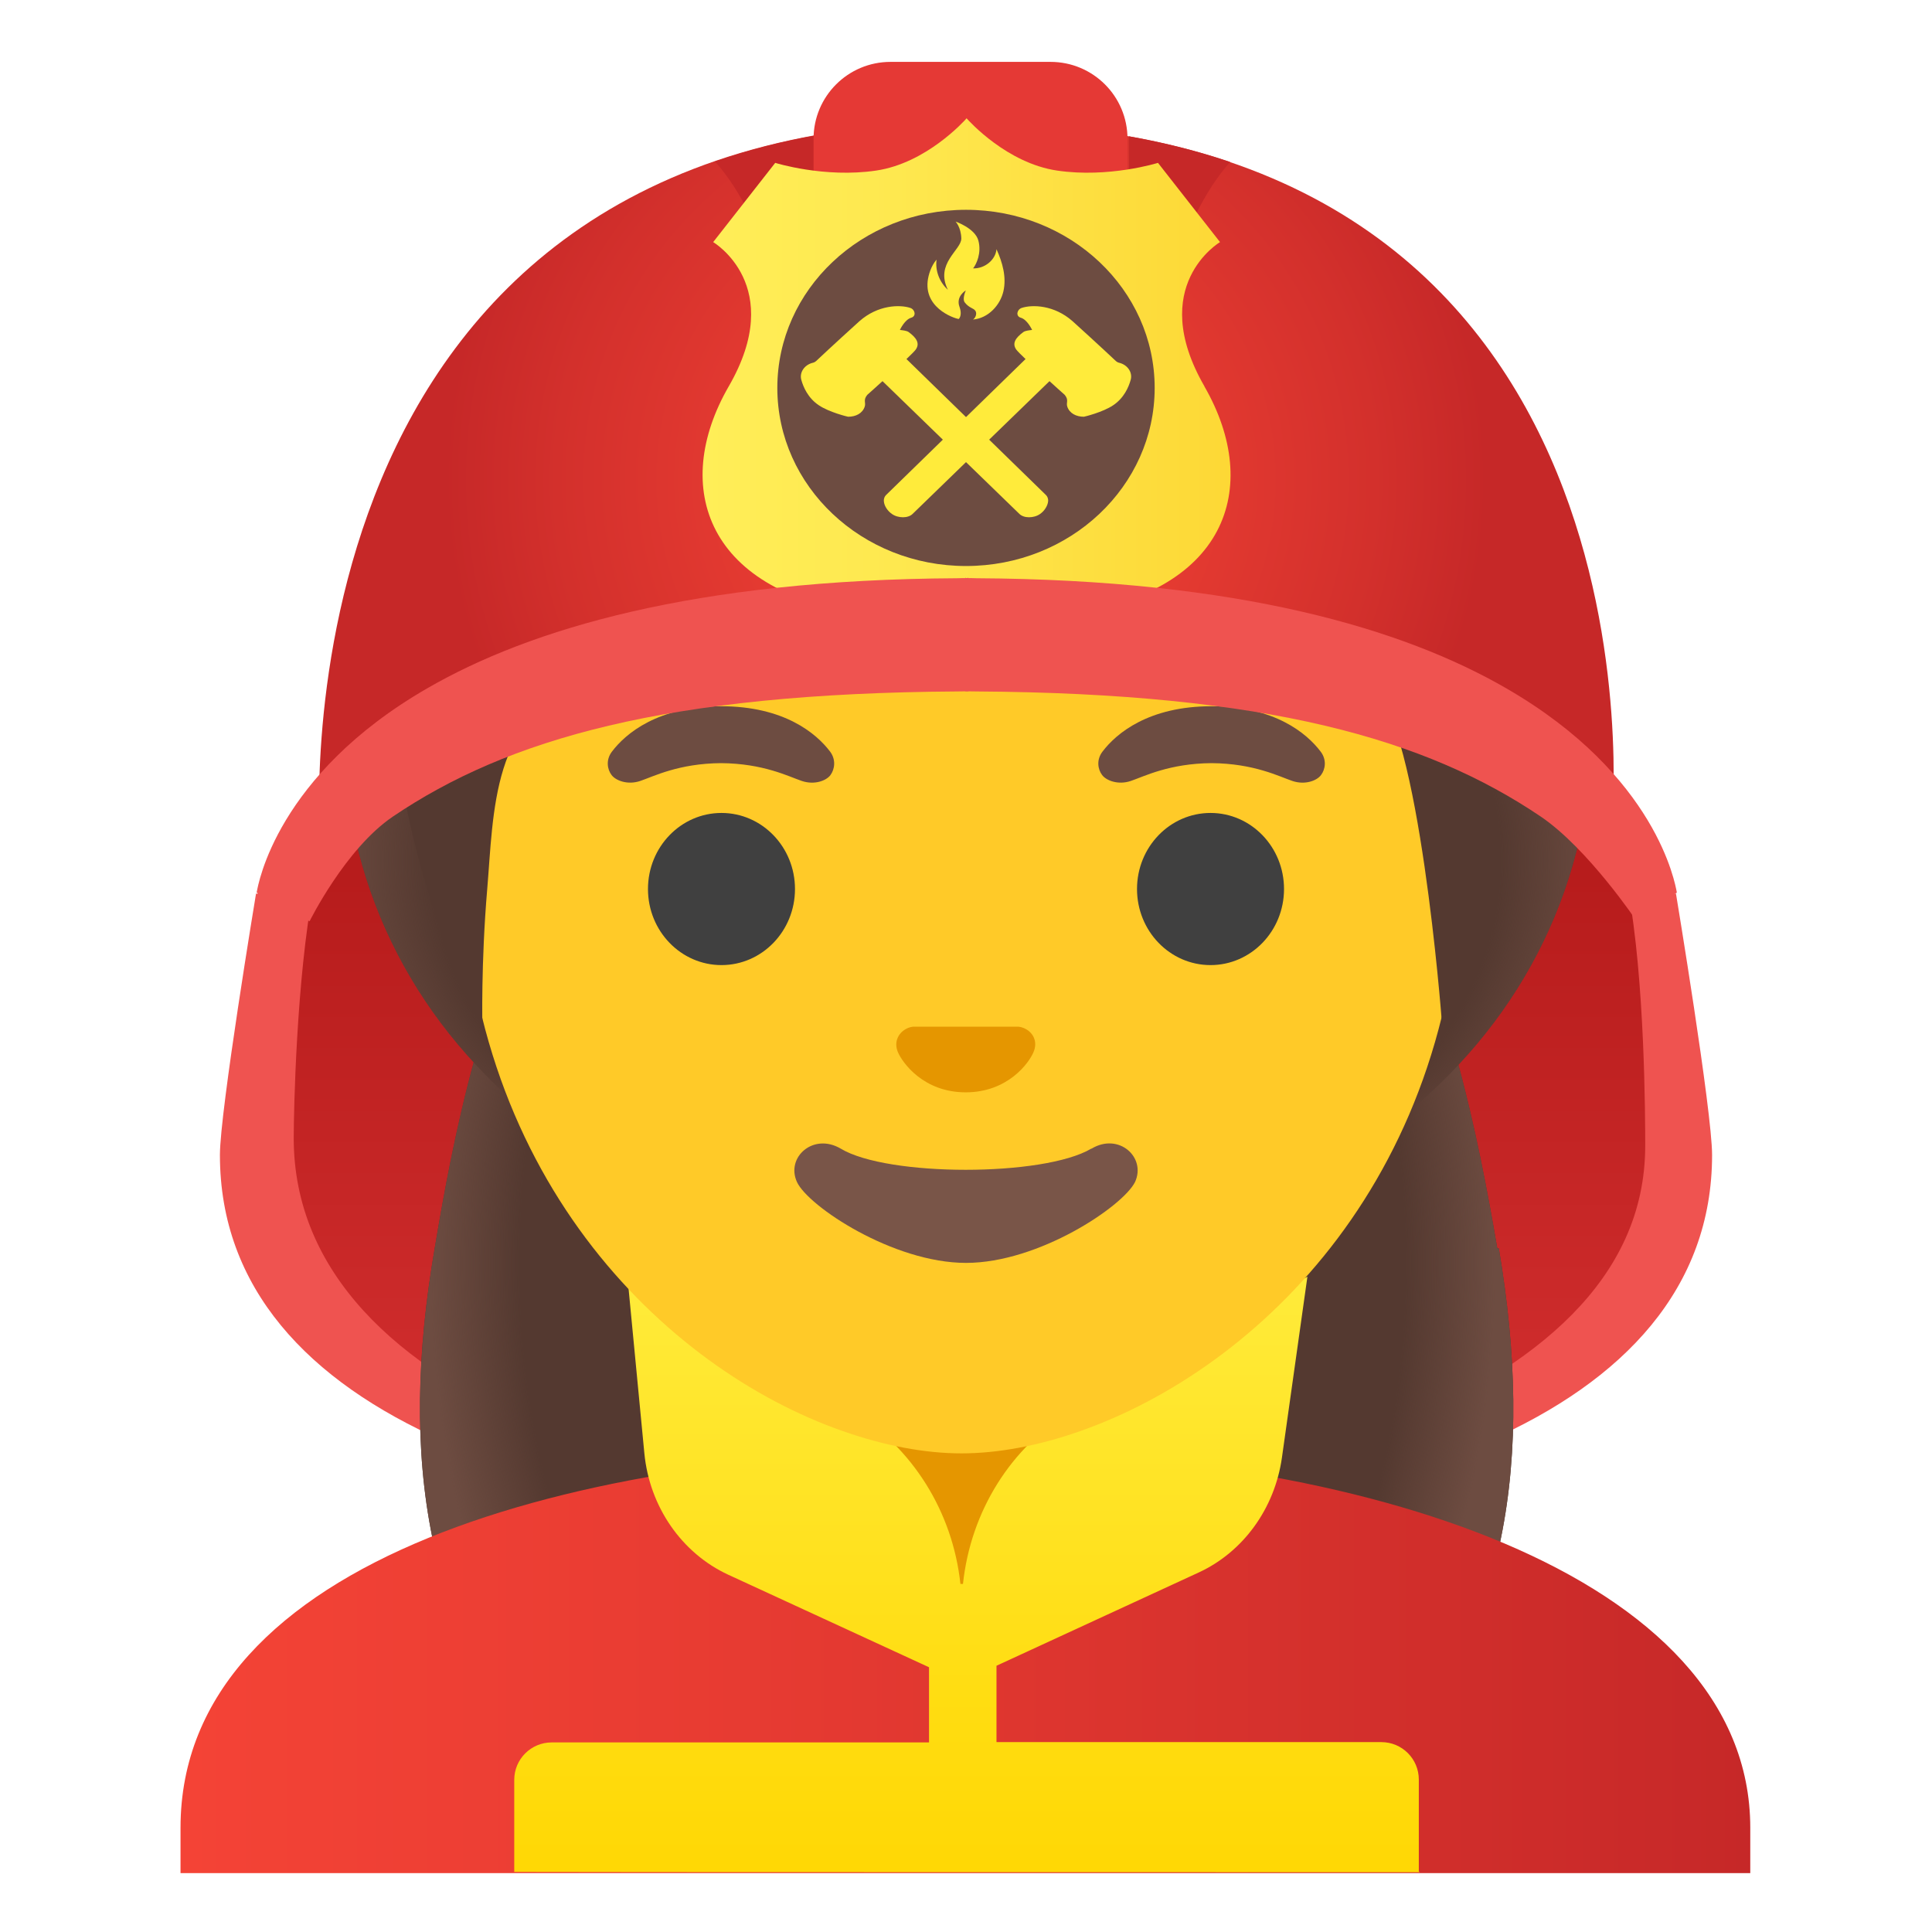
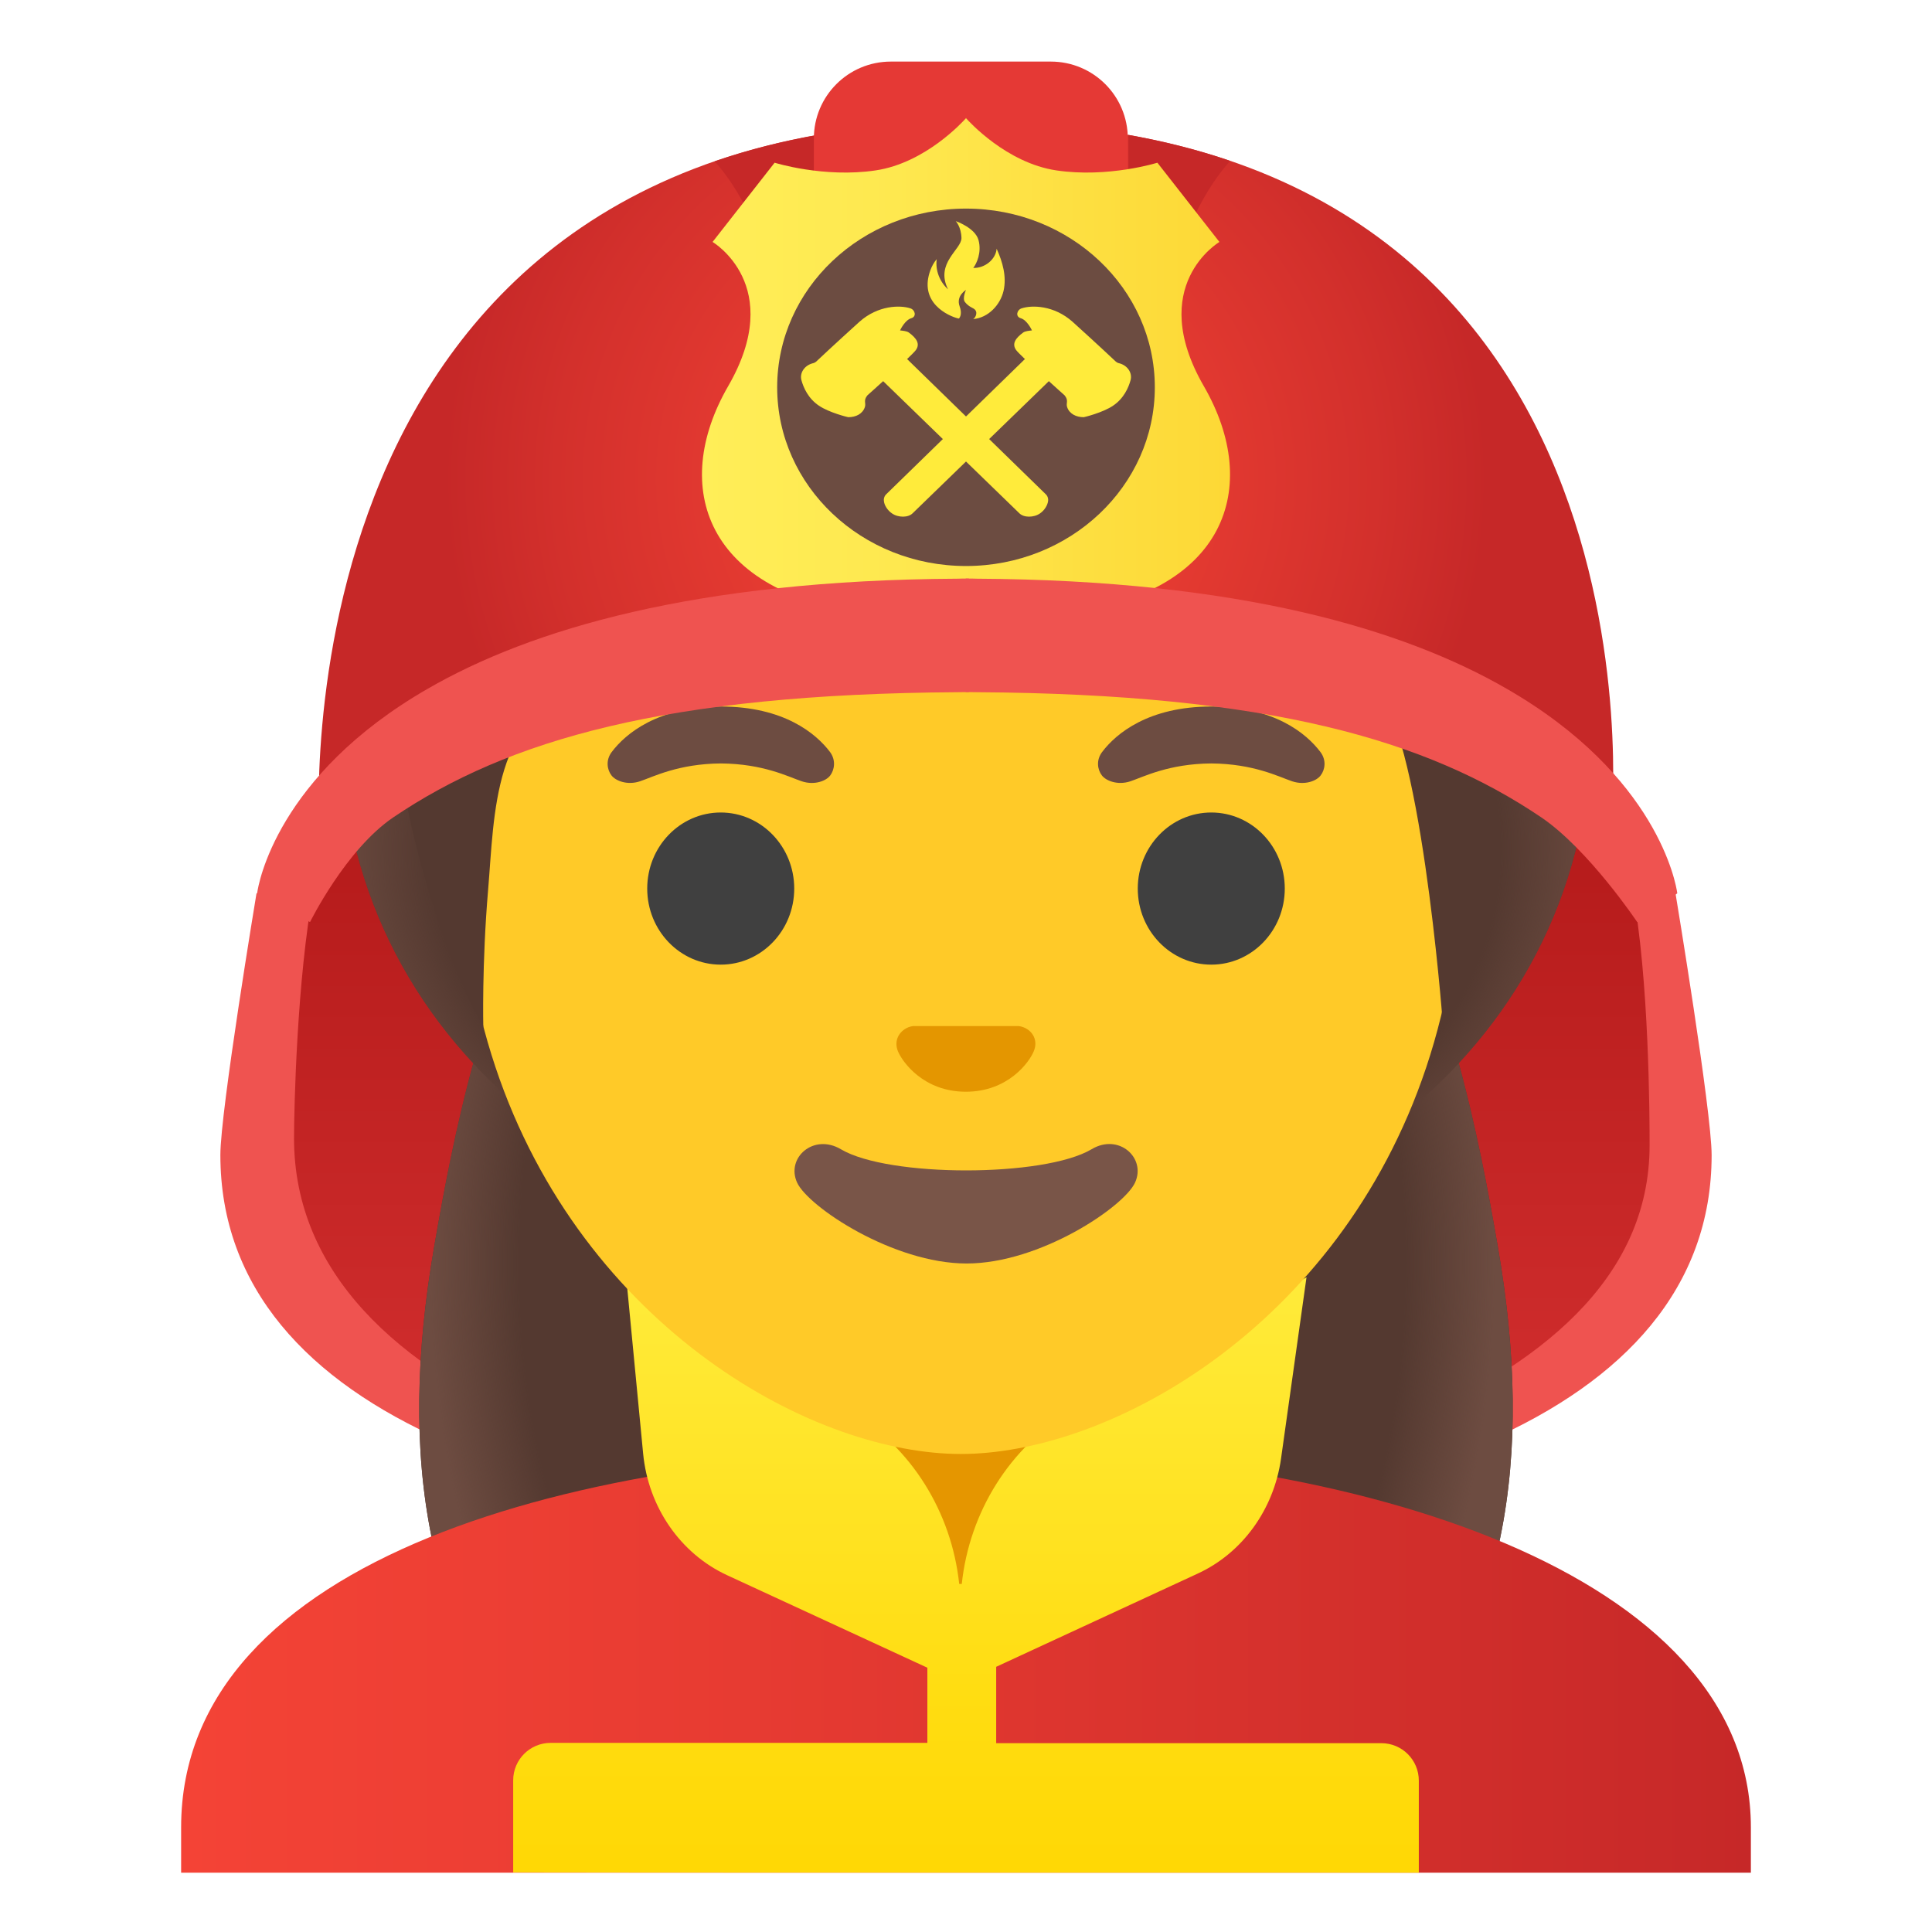
<svg xmlns="http://www.w3.org/2000/svg" xmlns:xlink="http://www.w3.org/1999/xlink" enable-background="new 0 0 128 128" viewBox="0 0 128 128">
  <linearGradient id="a">
    <stop offset=".255" stop-color="#b71c1c" />
    <stop offset="1" stop-color="#d32f2f" />
  </linearGradient>
-   <linearGradient id="b" gradientTransform="matrix(1 0 0 -1 0 128)" gradientUnits="userSpaceOnUse" x1="85.7" x2="85.7" xlink:href="#a" y1="83.4" y2="30.6" />
-   <linearGradient id="c" gradientTransform="matrix(1 0 0 -1 0 128)" gradientUnits="userSpaceOnUse" x1="42.9" x2="42.9" xlink:href="#a" y1="83.4" y2="30.6" />
+   <linearGradient id="b" gradientTransform="matrix(1 0 0 -1 0 128)" gradientUnits="userSpaceOnUse" x1="85.69" x2="85.69" xlink:href="#a" y1="83.36" y2="30.62" />
+   <linearGradient id="c" gradientTransform="matrix(1 0 0 -1 0 128)" gradientUnits="userSpaceOnUse" x1="42.85" x2="42.85" xlink:href="#a" y1="83.36" y2="30.62" />
  <linearGradient id="d">
    <stop offset=".831" stop-color="#6d4c41" stop-opacity="0" />
    <stop offset="1" stop-color="#6d4c41" />
  </linearGradient>
-   <radialGradient id="e" cx="63.8" cy="44.3" gradientTransform="matrix(0 1 .688 0 33.3 19.9)" gradientUnits="userSpaceOnUse" r="51.3" xlink:href="#d" />
-   <linearGradient id="f" gradientTransform="matrix(1 0 0 -1 0 128)" gradientUnits="userSpaceOnUse" x1="12" x2="116" y1="17.9" y2="17.9">
+   <radialGradient id="e" cx="63.76" cy="44.31" gradientTransform="matrix(0 1 .6878 0 33.28 19.93)" gradientUnits="userSpaceOnUse" r="51.33" xlink:href="#d" />
+   <linearGradient id="f" gradientTransform="matrix(1 0 0 -1 0 128)" gradientUnits="userSpaceOnUse" x1="12" x2="116" y1="17.93" y2="17.93">
    <stop offset="0" stop-color="#f44336" />
    <stop offset=".359" stop-color="#e73b32" />
    <stop offset="1" stop-color="#c62828" />
  </linearGradient>
-   <linearGradient id="g" gradientTransform="matrix(1 0 0 -1 0 128)" gradientUnits="userSpaceOnUse" x1="64" x2="64" y1="43.9" y2=".08">
+   <linearGradient id="g" gradientTransform="matrix(1 0 0 -1 0 128)" gradientUnits="userSpaceOnUse" x1="64" x2="64" y1="43.92" y2=".08">
    <stop offset="0" stop-color="#ffeb3b" />
-     <stop offset=".636" stop-color="#ffdd12" />
+     <stop offset=".635" stop-color="#ffdd12" />
    <stop offset="1" stop-color="#ffd600" />
  </linearGradient>
-   <radialGradient id="h" cx="64" cy="104" gradientTransform="matrix(1 0 0 -.731 0 133)" gradientUnits="userSpaceOnUse" r="42.6" xlink:href="#d" />
-   <radialGradient id="i" cx="64" cy="96.2" gradientTransform="matrix(1 0 0 -1 0 128)" gradientUnits="userSpaceOnUse" r="34.6">
+   <radialGradient id="h" cx="64" cy="104.3" gradientTransform="matrix(1 0 0 -.7313 0 132.51)" gradientUnits="userSpaceOnUse" r="42.61" xlink:href="#d" />
+   <radialGradient id="i" cx="64" cy="96.24" gradientTransform="matrix(1 0 0 -1 0 128)" gradientUnits="userSpaceOnUse" r="34.64">
    <stop offset="0" stop-color="#f44336" />
    <stop offset=".299" stop-color="#eb3e33" />
    <stop offset=".784" stop-color="#d3302c" />
    <stop offset=".998" stop-color="#c62828" />
  </radialGradient>
-   <linearGradient id="j" gradientTransform="matrix(1 0 0 -1 0 128)" gradientUnits="userSpaceOnUse" x1="46.5" x2="81.5" y1="103" y2="103">
+   <linearGradient id="j" gradientTransform="matrix(1 0 0 -1 0 128)" gradientUnits="userSpaceOnUse" x1="46.51" x2="81.49" y1="102.84" y2="102.84">
    <stop offset="0" stop-color="#ffee58" />
    <stop offset=".366" stop-color="#fee84f" />
    <stop offset=".961" stop-color="#fdd937" />
    <stop offset="1" stop-color="#fdd835" />
  </linearGradient>
-   <g fill="#ef5350">
-     <path d="m111 59.2v-.04c.01.02.04.06.04.06s2.39 14.4 2.39 17.3c0 17.6-23.3 24.7-48.7 24.7v-55.3c19.3.12 30.1 4.58 37.3 8.29 3.36 1.74 8.98 5.03 8.98 5.03z" />
-     <path d="m17 59.2v-.04c-.01.02-.04.06-.04.06s-2.39 14.4-2.39 17.3c0 17.6 23.3 24.7 48.7 24.7v-55.3c-19.3.12-30.1 4.58-37.3 8.29-3.36 1.74-8.98 5.03-8.98 5.03z" />
-   </g>
-   <path d="m100 48.4c2.62 2.85 7.14 6.77 7.85 10.5 1.13 5.96 1.15 15.2 1.15 17 0 8.92-7.34 14.7-16.8 18.7-14.3 6.08-30.4-4.13-30.4-19.1v-13.5c0-19.1 24.7-28.2 37.9-13.9.1.12.2.23.3.33z" fill="url(#b)" />
-   <path d="m28 48.4c-2.62 2.85-6.52 6.77-7.23 10.5-1.13 5.96-1.31 14.7-1.31 16.5 0 8.92 6.88 15.2 16.4 19.2 14.3 6.08 30.4-4.13 30.4-19.1v-13.5c0-19.1-24.7-28.2-37.9-13.9-.11.12-.21.23-.31.33z" fill="url(#c)" />
-   <path d="m99.2 82.7c-2.48-14.4-8.06-42.4-35.2-43.4-27.2 1.05-32.8 29-35.2 43.4-2.38 13.8-.65 25.7 7.85 34.9 3.69 4 11.4 4.01 11.4 4.01l16-.02 16 .02s7.74-.01 11.4-4.01c8.49-9.21 10.2-21 7.85-34.9z" fill="#543930" />
-   <path d="m99.2 82.7c-2.48-14.4-8.06-42.4-35.2-43.4-27.2 1.05-32.8 29-35.2 43.4-2.38 13.8-.65 25.7 7.85 34.9 3.69 4 11.4 4.01 11.4 4.01l16-.02 16 .02s7.74-.01 11.4-4.01c8.49-9.21 10.2-21 7.85-34.9z" fill="url(#e)" />
-   <path d="m64.1 96.1h-.14c-25.6.03-52 7.1-52 25v3h104v-3c0-16.9-26.1-25-51.9-25z" fill="url(#f)" />
+   <path d="m110.97 59.19s0-.02 0-.04c.01.02.04.06.04.06s2.39 14.4 2.39 17.32c0 17.6-23.26 24.66-48.67 24.67v-55.33c19.26.12 30.09 4.58 37.26 8.29 3.36 1.74 8.98 5.03 8.98 5.03z" fill="#ef5350" />
+   <path d="m17.03 59.19s0-.02 0-.04c-.01.02-.04.06-.04.06s-2.39 14.39-2.39 17.31c0 17.6 23.26 24.66 48.67 24.67v-55.32c-19.26.12-30.09 4.58-37.26 8.29-3.36 1.74-8.98 5.03-8.98 5.03z" fill="#ef5350" />
+   <path d="m100.29 48.38c2.62 2.85 7.14 6.77 7.85 10.51 1.13 5.96 1.15 15.17 1.15 16.98 0 8.92-7.34 14.68-16.83 18.72-14.29 6.08-30.37-4.13-30.37-19.12v-13.51c0-19.12 24.66-28.2 37.9-13.91.1.12.2.23.3.33z" fill="url(#b)" />
+   <path d="m28.02 48.38c-2.62 2.85-6.52 6.77-7.23 10.51-1.13 5.96-1.31 14.71-1.31 16.52 0 8.92 6.88 15.15 16.38 19.18 14.29 6.08 30.37-4.13 30.37-19.12v-13.51c0-19.12-24.66-28.2-37.9-13.91-.11.12-.21.23-.31.33z" fill="url(#c)" />
+   <path d="m99.25 82.68c-2.48-14.37-8.06-42.35-35.25-43.4-27.19 1.05-32.77 29.03-35.25 43.4-2.38 13.83-.65 25.66 7.85 34.86 3.69 4 11.43 4.01 11.43 4.01l15.97-.02 15.97.02s7.74-.01 11.43-4.01c8.49-9.21 10.23-21.03 7.85-34.86z" fill="#543930" />
+   <path d="m99.25 82.68c-2.48-14.37-8.06-42.35-35.25-43.4-27.19 1.05-32.77 29.03-35.25 43.4-2.38 13.83-.65 25.66 7.85 34.86 3.69 4 11.43 4.01 11.43 4.01l15.97-.02 15.97.02s7.74-.01 11.43-4.01c8.49-9.21 10.23-21.03 7.85-34.86z" fill="url(#e)" />
+   <path d="m64.14 96.08c-.05 0-.09 0-.14 0-25.65.03-52 7.1-52 24.99v3h1.44 1.45 98.22 1.45 1.44v-3c0-16.86-26.1-24.99-51.86-24.99z" fill="url(#f)" />
  <path d="m64 90.16h-9.08v9.98c0 4.51 3.7 8.17 8.26 8.17h1.65c4.56 0 8.26-3.66 8.26-8.17v-9.98z" fill="#e59600" />
-   <path d="m94 124v-6.1c0-1.37-1.11-2.48-2.48-2.48h-25.5v-5.06l13.4-6.18c2.95-1.36 5.03-4.24 5.51-7.6l1.69-12-15.6 8.86c-4.05 2.42-6.71 6.69-7.22 11.5h-.17c-.51-4.77-3.17-9.05-7.22-11.5l-14.9-9.46 1.18 12.3c.34 3.54 2.47 6.62 5.56 8.05l13.3 6.13v4.98h-25c-1.37 0-2.48 1.11-2.48 2.48v6.1c0 .02 60 .02 60 .02z" fill="url(#g)" />
-   <path d="m22.6 47.9c0-21.2 82.9-21.2 82.9 0s-18.5 35.5-41.4 35.5-41.4-14.2-41.4-35.5z" fill="#543930" />
-   <path d="m22.6 47.9c0-21.2 82.9-21.2 82.9 0s-18.5 35.5-41.4 35.5-41.4-14.2-41.4-35.5z" fill="url(#h)" />
-   <path d="m63.7 16.1c-17.2 0-33.1 12.8-33.1 39.9 0 21.8 13.5 34.7 25.2 38.8 2.8.99 5.5 1.49 7.9 1.49 2.38 0 5.07-.49 7.85-1.47 11.8-4.14 25.3-17 25.3-38.8 0-27.1-15.9-39.9-33.1-39.9z" fill="#ffca28" />
-   <path d="m99.3 42c0-5.25 2.97-31.9-35.9-31.9s-38 32.6-38 32.6.47 7.46 2.47 14.7 4.09 10.6 4.09 10.6-.1-4.16.32-9.1.31-11.9 6.4-13.2c22.4-5.03 35-16.9 35-16.9 3.29 7.18 13.6 14.2 17.3 16.9 3.03 2.19 4.53 21.8 4.53 21.8s3.73-5.12 3.73-25.4z" fill="#543930" />
-   <path d="m67.8 68.1c-.11-.04-.21-.07-.32-.08h-6.99c-.11.01-.21.04-.32.08-.63.26-.98.91-.68 1.61s1.69 2.66 4.49 2.66 4.2-1.96 4.49-2.66c.31-.7-.03-1.36-.67-1.61z" fill="#e59600" />
-   <g fill="#404040">
-     <ellipse cx="47.8" cy="58.9" rx="4.87" ry="5.04" />
-     <ellipse cx="80.2" cy="58.9" rx="4.87" ry="5.04" />
-   </g>
-   <g fill="#6d4c41">
-     <path d="m55 49.8c-.93-1.23-3.07-3.01-7.23-3.01s-6.31 1.79-7.23 3.01c-.41.54-.31 1.17-.02 1.55.26.35 1.04.68 1.9.39s2.54-1.16 5.35-1.18c2.81.02 4.49.89 5.35 1.18s1.64-.03 1.9-.39c.28-.38.38-1.01-.02-1.55z" />
-     <path d="m87.5 49.8c-.93-1.23-3.07-3.01-7.23-3.01s-6.31 1.79-7.23 3.01c-.41.54-.31 1.17-.02 1.55.26.35 1.04.68 1.9.39s2.54-1.16 5.35-1.18c2.81.02 4.49.89 5.35 1.18s1.64-.03 1.9-.39c.29-.38.39-1.01-.02-1.55z" />
-   </g>
-   <path d="m72.3 76.1c-3.15 1.87-13.5 1.87-16.6 0-1.81-1.07-3.65.57-2.9 2.21.74 1.61 6.37 5.36 11.2 5.36s10.4-3.75 11.2-5.36c.75-1.64-1.08-3.29-2.88-2.21z" fill="#795548" />
-   <path d="m64.4 8.08c-46.8 0-43.2 47.4-43.2 47.4s12.2-11 43.5-11 42.1 9.99 42.1 9.99 4.4-46.3-42.4-46.3z" fill="url(#i)" />
-   <path d="m54.1 8.96c-2.42.43-4.65 1.02-6.73 1.74 3.38 3.77 5.35 11.1 6.73 21.2v-22.9z" fill="#c62828" />
-   <path d="m74.8 9.03v22.8c1.38-10.1 3.33-17.3 6.7-21.1-2.06-.7-4.29-1.27-6.7-1.7z" fill="#c62828" />
-   <path d="m69.6 43h-10.6c-2.82 0-5.1-2.28-5.1-5.1v-28.7c0-2.82 2.28-5.1 5.1-5.1h10.6c2.82 0 5.1 2.28 5.1 5.1v28.7c0 2.83-2.28 5.11-5.1 5.11z" fill="#e53935" />
-   <path d="m79.8 25.6c-3.86-6.68 1.03-9.56 1.03-9.56l-4.11-5.25s-3.26 1.02-6.69.51c-3.31-.49-5.81-3.26-5.98-3.45v-.02l-.01.01-.01-.01v.02c-.17.19-2.67 2.96-5.98 3.45-3.43.51-6.69-.51-6.69-.51l-4.11 5.25s4.89 2.88 1.03 9.56-1.49 13.8 9.34 15.1c2.87.34 5.74 1.52 5.74 1.52l.16.04v.29l.52-.14.52.15v-.29l.16-.04s2.88-1.19 5.74-1.52c10.8-1.29 13.2-8.39 9.34-15.1z" fill="url(#j)" />
-   <ellipse cx="64" cy="25.7" fill="#6d4c41" rx="12.5" ry="11.8" />
-   <path d="m62.8 19.2c-.56-.51-.85-1.27-.75-2-.37.43-.54 1.01-.59 1.43-.21 1.93 2.03 2.54 2.07 2.5.07-.09.21-.33.04-.8-.26-.7.42-1.09.42-1.09s-.26.56-.07.8c.3.38.57.36.7.55.14.2-.02.51-.16.58 1.01-.08 1.81-.95 2.02-1.88s-.06-1.9-.46-2.78c-.06.71-.79 1.3-1.55 1.27.22-.27.57-1.02.35-1.84s-1.51-1.26-1.51-1.26.36.37.38 1.12c0 .77-1.76 1.65-.89 3.4z" fill="#ffeb3b" />
+   <path d="m94 124.07v-6.1c0-1.37-1.11-2.48-2.48-2.48h-25.52v-5.06l13.36-6.18c2.95-1.36 5.03-4.24 5.51-7.6l1.69-12.03-15.62 8.86c-4.05 2.42-6.71 6.69-7.22 11.46h-.17c-.51-4.77-3.17-9.05-7.22-11.46l-14.9-9.46 1.18 12.29c.34 3.54 2.47 6.62 5.56 8.05l13.27 6.13v4.98h-24.96c-1.37 0-2.48 1.11-2.48 2.48v6.1c0 .02 60 .02 60 .02z" fill="url(#g)" />
+   <path d="m22.56 47.89c0-21.24 82.87-21.24 82.87 0s-18.54 35.49-41.43 35.49-41.44-14.25-41.44-35.49z" fill="#543930" />
+   <path d="m22.56 47.89c0-21.24 82.87-21.24 82.87 0s-18.54 35.49-41.43 35.49-41.44-14.25-41.44-35.49z" fill="url(#h)" />
+   <path d="m63.66 16.1c-17.2 0-33.13 12.79-33.13 39.91 0 21.79 13.49 34.67 25.23 38.83 2.8.99 5.5 1.49 7.9 1.49 2.38 0 5.07-.49 7.85-1.47 11.76-4.14 25.28-17.03 25.28-38.84 0-27.13-15.93-39.92-33.13-39.92z" fill="#ffca28" />
+   <path d="m99.29 42.04c0-5.25 2.97-31.91-35.86-31.91s-37.97 32.58-37.97 32.58.47 7.46 2.47 14.71 4.09 10.62 4.09 10.62-.1-4.16.32-9.1.31-11.88 6.4-13.25c22.37-5.03 35.02-16.89 35.02-16.89 3.29 7.18 13.58 14.19 17.27 16.86 3.03 2.19 4.53 21.79 4.53 21.79s3.73-5.12 3.73-25.41z" fill="#543930" />
+   <path d="m67.81 68.06c-.11-.04-.21-.07-.32-.08h-6.99c-.11.01-.21.04-.32.08-.63.26-.98.91-.68 1.61s1.69 2.66 4.49 2.66 4.2-1.96 4.49-2.66c.31-.7-.03-1.36-.67-1.61z" fill="#e49600" />
+   <ellipse cx="47.75" cy="58.87" fill="#404040" rx="4.87" ry="5.04" />
+   <ellipse cx="80.25" cy="58.87" fill="#404040" rx="4.87" ry="5.04" />
+   <path d="m54.99 49.82c-.93-1.23-3.07-3.01-7.23-3.01s-6.31 1.79-7.23 3.01c-.41.54-.31 1.17-.02 1.55.26.35 1.04.68 1.9.39s2.54-1.16 5.35-1.18c2.81.02 4.49.89 5.35 1.18s1.64-.03 1.9-.39c.28-.38.38-1.01-.02-1.55z" fill="#6d4c41" />
+   <path d="m87.48 49.82c-.93-1.23-3.07-3.01-7.23-3.01s-6.31 1.79-7.23 3.01c-.41.54-.31 1.17-.02 1.55.26.35 1.04.68 1.9.39s2.54-1.16 5.35-1.18c2.81.02 4.49.89 5.35 1.18s1.64-.03 1.9-.39c.29-.38.39-1.01-.02-1.55z" fill="#6d4c41" />
+   <path d="m72.32 76.14c-3.15 1.87-13.47 1.87-16.61 0-1.81-1.07-3.65.57-2.9 2.21.74 1.61 6.37 5.36 11.23 5.36s10.42-3.75 11.16-5.36c.75-1.64-1.08-3.29-2.88-2.21z" fill="#795548" />
+   <path d="m64.41 8.08c-46.76 0-43.24 47.35-43.24 47.35s12.21-11.01 43.5-11.01 42.1 9.99 42.1 9.99 4.4-46.33-42.36-46.33z" fill="url(#i)" />
+   <path d="m54.07 8.96c-2.41.43-4.65 1.01-6.72 1.73 3.38 3.78 5.34 11.11 6.72 21.14z" fill="#c62828" />
+   <path d="m74.76 8.94v22.89c1.38-10.06 3.35-17.39 6.74-21.17-2.07-.71-4.32-1.29-6.74-1.72z" fill="#c62828" />
+   <path d="m69.62 42.99h-10.6c-2.82 0-5.1-2.28-5.1-5.1v-28.71c0-2.82 2.28-5.1 5.1-5.1h10.6c2.82 0 5.1 2.28 5.1 5.1v28.7c0 2.83-2.28 5.11-5.1 5.11z" fill="#e53935" />
+   <path d="m79.76 25.59c-3.86-6.68 1.03-9.56 1.03-9.56l-4.11-5.25s-3.26 1.02-6.69.51c-3.31-.49-5.81-3.26-5.98-3.45v-.02s-.01.01-.01.01-.01-.01-.01-.01v.02c-.17.19-2.67 2.96-5.98 3.45-3.43.51-6.69-.51-6.69-.51l-4.11 5.25s4.89 2.88 1.03 9.56-1.49 13.78 9.34 15.06c2.87.34 5.74 1.52 5.74 1.52l.16.04v.29l.52-.14.52.15v-.29l.16-.04s2.88-1.19 5.74-1.52c10.83-1.29 13.2-8.39 9.34-15.07z" fill="url(#j)" />
+   <ellipse cx="64" cy="25.66" fill="#6c4c41" rx="12.51" ry="11.84" />
  <g fill="#ffeb3b">
-     <path d="m69.3 32.8-9.93-9.68-1.79 1.27 9.96 9.66c.14.14.38.22.63.22.26 0 .53-.07.74-.22.29-.2.5-.54.53-.83.02-.2-.06-.34-.14-.42z" />
-     <path d="m60.2 22c-.14-.1-.42-.12-.58-.14.03-.06.33-.69.75-.81.35-.1.26-.54-.06-.65-.7-.23-2.15-.2-3.37.88-.14.12-1.97 1.79-2.88 2.65-.06.05-.13.09-.23.11-.54.14-.88.64-.74 1.13.13.47.44 1.2 1.16 1.68.68.46 1.91.76 1.94.76.51 0 .95-.22 1.1-.67.09-.27-.12-.43.17-.78 0 0 2.92-2.6 3.21-3 .29-.41.05-.78-.47-1.16z" />
-     <path d="m58.7 32.8 9.93-9.68 1.79 1.27-9.96 9.66c-.14.14-.38.22-.63.22-.26 0-.53-.07-.74-.22-.29-.2-.51-.54-.53-.83-.02-.2.06-.34.14-.42z" />
-     <path d="m67.8 22c.14-.1.42-.12.58-.14-.03-.06-.33-.69-.75-.81-.35-.1-.26-.54.06-.65.7-.23 2.15-.2 3.37.88.14.12 1.97 1.79 2.88 2.65.06.05.13.09.23.11.54.14.88.64.74 1.13-.13.47-.44 1.2-1.16 1.68-.68.46-1.91.76-1.94.76-.5 0-.95-.22-1.1-.67-.09-.27.12-.43-.17-.78 0 0-2.92-2.6-3.21-3-.29-.41-.05-.78.47-1.16z" />
+     <path d="m62.81 19.17c-.56-.51-.85-1.27-.75-2-.37.43-.54 1.01-.59 1.43-.21 1.93 2.03 2.54 2.07 2.5.07-.09.21-.33.04-.8-.26-.7.42-1.09.42-1.09s-.26.56-.07.8c.3.38.57.36.7.55.14.2-.02.51-.16.58 1.01-.08 1.81-.95 2.02-1.88s-.06-1.9-.46-2.78c-.06.71-.79 1.3-1.55 1.27.22-.27.57-1.02.35-1.84s-1.51-1.26-1.51-1.26.36.37.38 1.12c0 .77-1.76 1.65-.89 3.4z" />
+     <path d="m69.3 32.76-9.93-9.68-1.79 1.27 9.96 9.66c.14.14.38.22.63.22.26 0 .53-.07.74-.22.29-.2.5-.54.53-.83.02-.2-.06-.34-.14-.42z" />
+     <path d="m60.21 22.03c-.14-.1-.42-.12-.58-.14.03-.06.33-.69.75-.81.35-.1.26-.54-.06-.65-.7-.23-2.15-.2-3.37.88-.14.12-1.97 1.79-2.88 2.65-.06.05-.13.09-.23.11-.54.14-.88.64-.74 1.13.13.47.44 1.2 1.16 1.68.68.46 1.91.76 1.94.76.51 0 .95-.22 1.1-.67.09-.27-.12-.43.17-.78 0 0 2.92-2.6 3.21-3 .29-.41.05-.78-.47-1.16z" />
+     <path d="m58.7 32.76 9.93-9.68 1.79 1.27-9.96 9.66c-.14.14-.38.22-.63.22-.26 0-.53-.07-.74-.22-.29-.2-.51-.54-.53-.83-.02-.2.06-.34.14-.42z" />
+     <path d="m67.79 22.03c.14-.1.42-.12.58-.14-.03-.06-.33-.69-.75-.81-.35-.1-.26-.54.06-.65.7-.23 2.15-.2 3.37.88.14.12 1.97 1.79 2.88 2.65.06.05.13.09.23.11.54.14.88.64.74 1.13-.13.47-.44 1.2-1.16 1.68-.68.46-1.91.76-1.94.76-.5 0-.95-.22-1.1-.67-.09-.27.12-.43-.17-.78 0 0-2.92-2.6-3.21-3-.29-.41-.05-.78.47-1.16z" />
  </g>
  <g fill="#ef5350">
-     <path d="m64.1 38.3c-.24 0-.46 0-.69.01-17.4.09-28.3 3.36-35.1 7.29-10 5.77-11.2 13-11.3 13.5v.04l3.5 1.9s2.37-4.81 5.52-6.94c7.59-5.13 18.1-8.17 37.4-8.29.24 0 .47-.01.72-.01v-7.52c-.03.01-.04 0-.05 0z" />
-     <path d="m64 38.3c.24 0 .46 0 .69.01 17.4.09 28.3 3.36 35.1 7.29 10 5.77 11.2 13 11.3 13.5v.04l-2.65 1.9s-3.22-4.81-6.36-6.94c-7.59-5.13-18.1-8.17-37.4-8.29-.24 0-.47-.01-.72-.01v-7.52c.03.01.03 0 .04 0z" />
+     <path d="m64.14 38.33c-.24 0-.46 0-.69.01-17.4.09-28.3 3.36-35.11 7.29-10.02 5.77-11.22 12.96-11.3 13.52v.04l3.5 1.9s2.37-4.81 5.52-6.94c7.59-5.13 18.07-8.17 37.41-8.29.24 0 .47-.01.72-.01v-7.52c-.03.01-.04 0-.05 0z" />
+     <path d="m64.02 38.33c.24 0 .46 0 .69.01 17.4.09 28.3 3.36 35.11 7.29 10.02 5.77 11.22 12.96 11.3 13.52v.04l-2.65 1.9s-3.22-4.81-6.36-6.94c-7.59-5.13-18.07-8.17-37.41-8.29-.24 0-.47-.01-.72-.01v-7.52c.03.01.03 0 .04 0z" />
  </g>
</svg>
